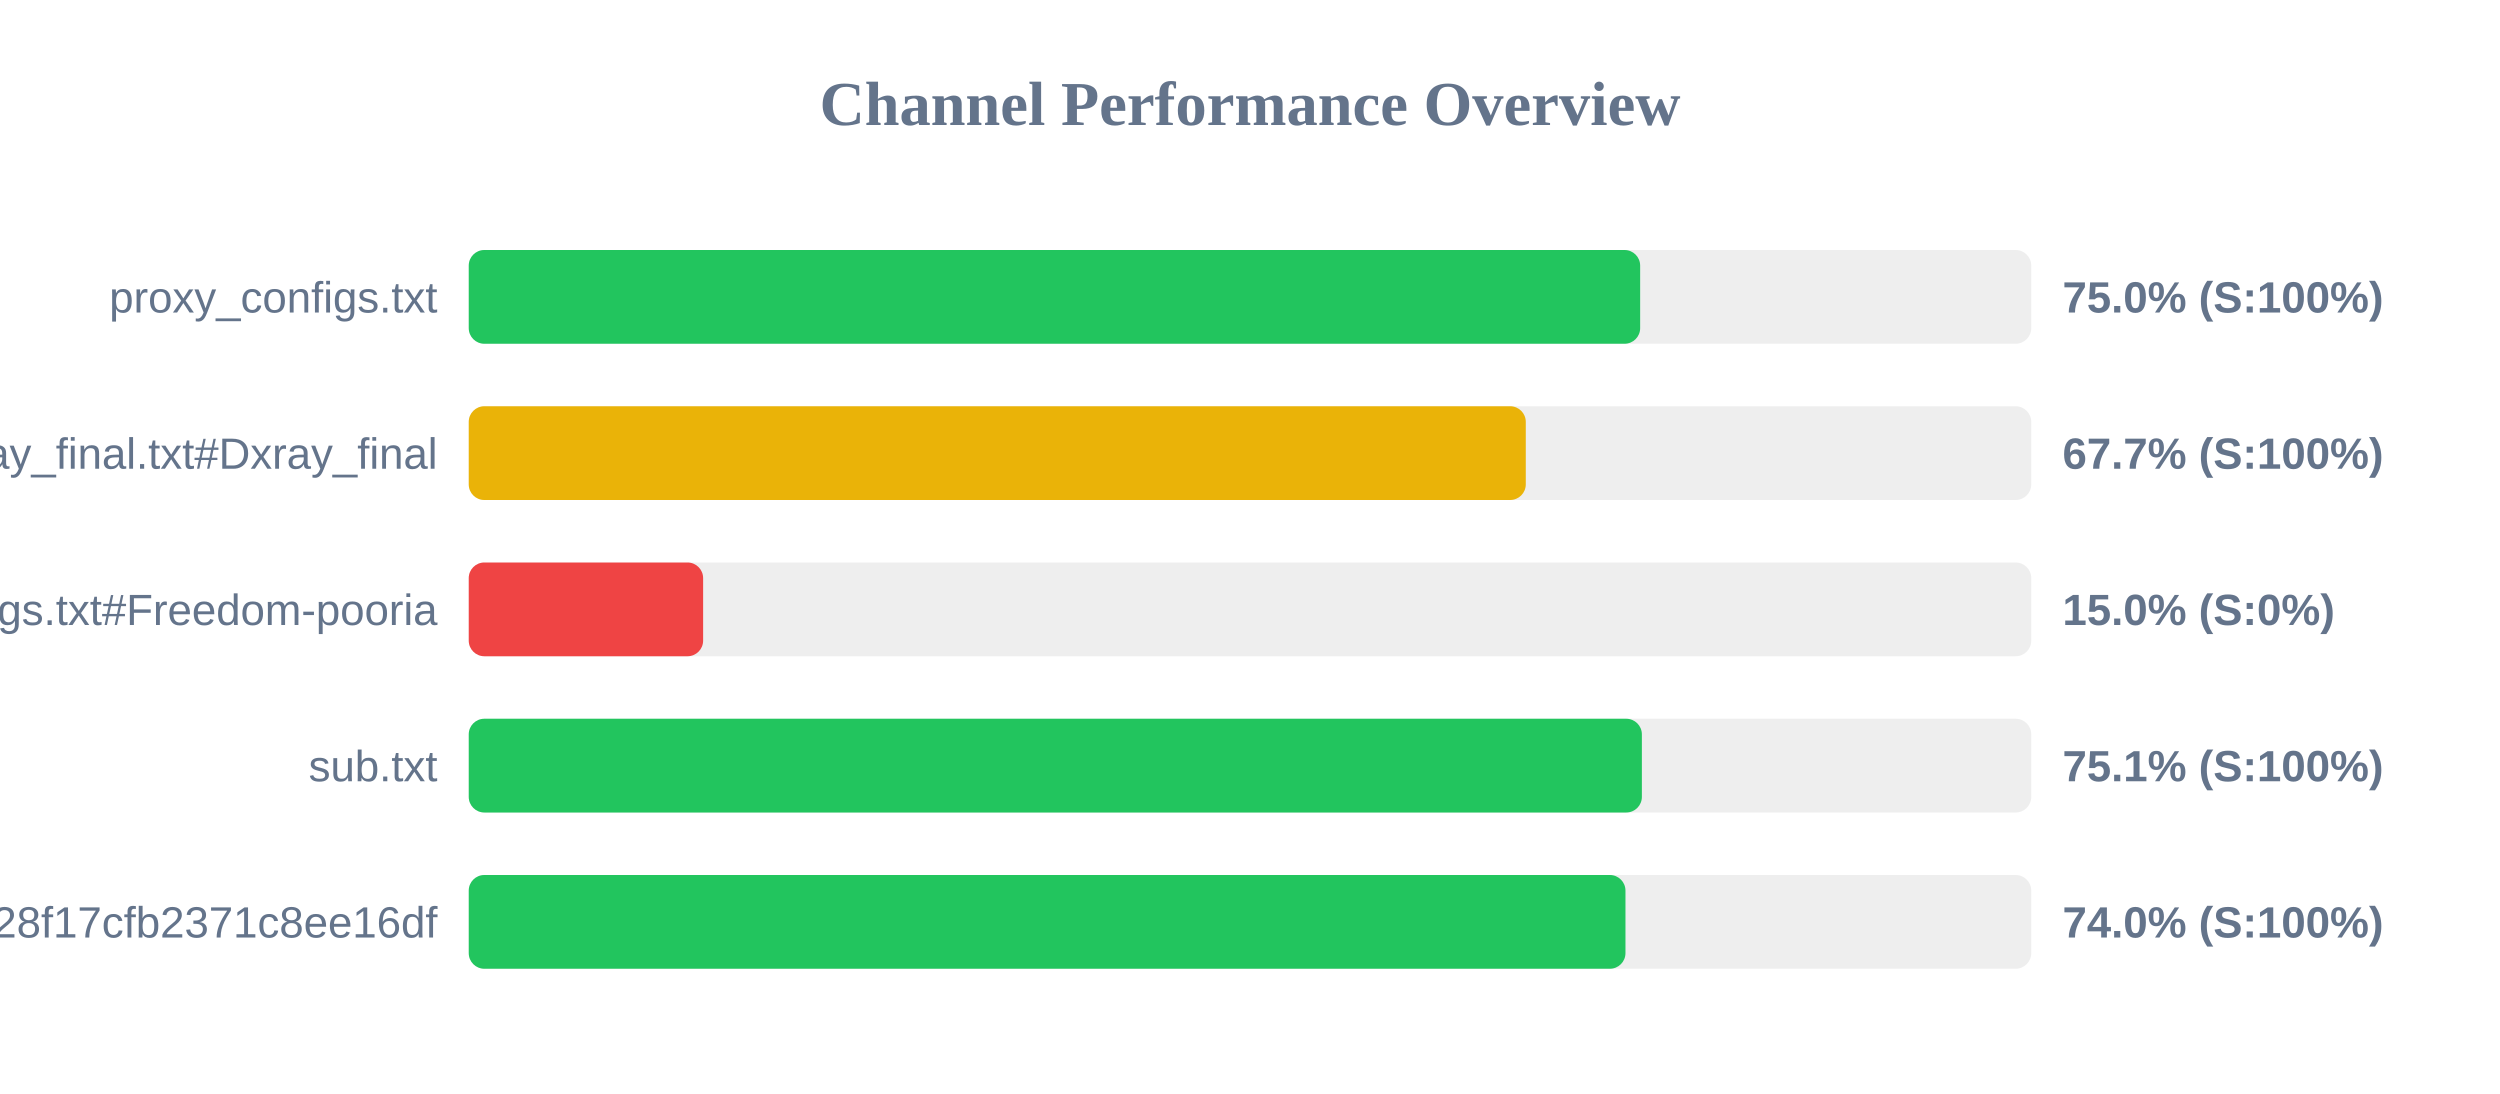
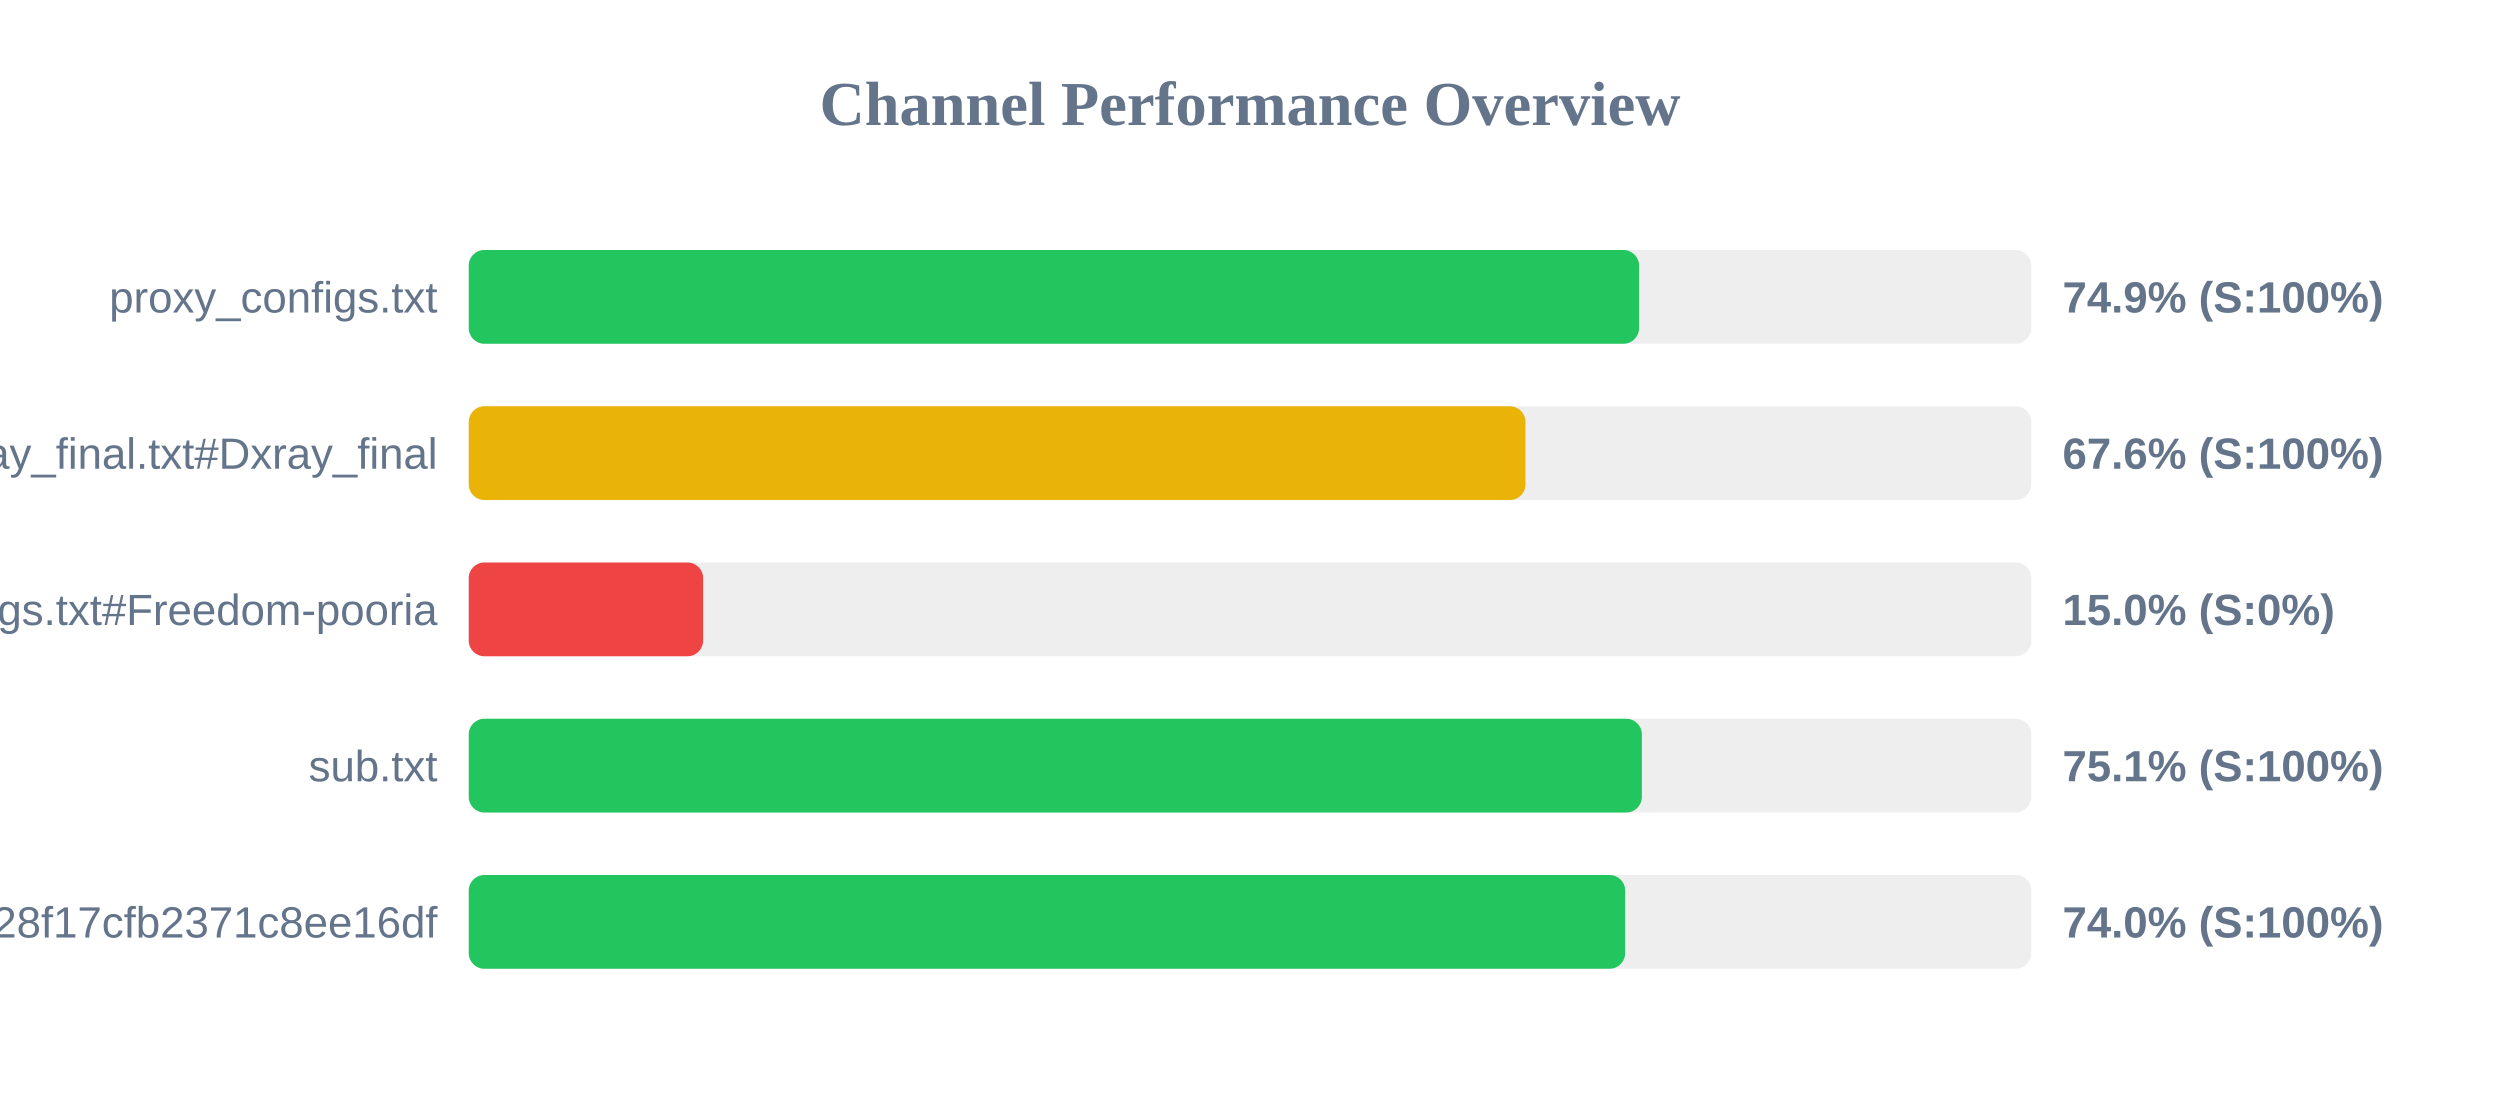
<svg xmlns="http://www.w3.org/2000/svg" width="800" height="350" version="1.1">
  <style>
        .row { font: 14px Arial; fill: #64748b; }
        .score { font: bold 14px Arial; fill: #64748b; }
    </style>
  <text x="400" y="40" text-anchor="middle" font-size="20px" font-weight="bold" fill="#64748b">Channel Performance Overview</text>
  <rect x="150" y="80" width="500" height="30" fill="#eee" rx="5" />
-   <rect x="150" y="80" width="374.85" height="30" fill="#22c55e" rx="5" />
+   <rect x="150" y="80" width="374.5" height="30" fill="#22c55e" rx="5" />
  <text x="140" y="100" text-anchor="end" class="row">proxy_configs.txt</text>
-   <text x="660" y="100" text-anchor="start" class="score">75.0% (S:100%)</text>
+   <text x="660" y="100" text-anchor="start" class="score">74.9% (S:100%)</text>
  <rect x="150" y="130" width="500" height="30" fill="#eee" rx="5" />
-   <rect x="150" y="130" width="338.25" height="30" fill="#eab308" rx="5" />
+   <rect x="150" y="130" width="338.15" height="30" fill="#eab308" rx="5" />
  <text x="140" y="150" text-anchor="end" class="row">xray_final.txt#Dxray_final</text>
-   <text x="660" y="150" text-anchor="start" class="score">67.7% (S:100%)</text>
+   <text x="660" y="150" text-anchor="start" class="score">67.6% (S:100%)</text>
  <rect x="150" y="180" width="500" height="30" fill="#eee" rx="5" />
  <rect x="150" y="180" width="75.0" height="30" fill="#ef4444" rx="5" />
  <text x="140" y="200" text-anchor="end" class="row">v2ray_configs.txt#Freedom-pooria</text>
  <text x="660" y="200" text-anchor="start" class="score">15.0% (S:0%)</text>
  <rect x="150" y="230" width="500" height="30" fill="#eee" rx="5" />
  <rect x="150" y="230" width="375.4" height="30" fill="#22c55e" rx="5" />
  <text x="140" y="250" text-anchor="end" class="row">sub.txt</text>
  <text x="660" y="250" text-anchor="start" class="score">75.1% (S:100%)</text>
  <rect x="150" y="280" width="500" height="30" fill="#eee" rx="5" />
-   <rect x="150" y="280" width="370.15" height="30" fill="#22c55e" rx="5" />
+   <rect x="150" y="280" width="370.05" height="30" fill="#22c55e" rx="5" />
  <text x="140" y="300" text-anchor="end" class="row">?token=fedfed7b41b828f17cfb2371c8ee16df</text>
  <text x="660" y="300" text-anchor="start" class="score">74.0% (S:100%)</text>
</svg>
